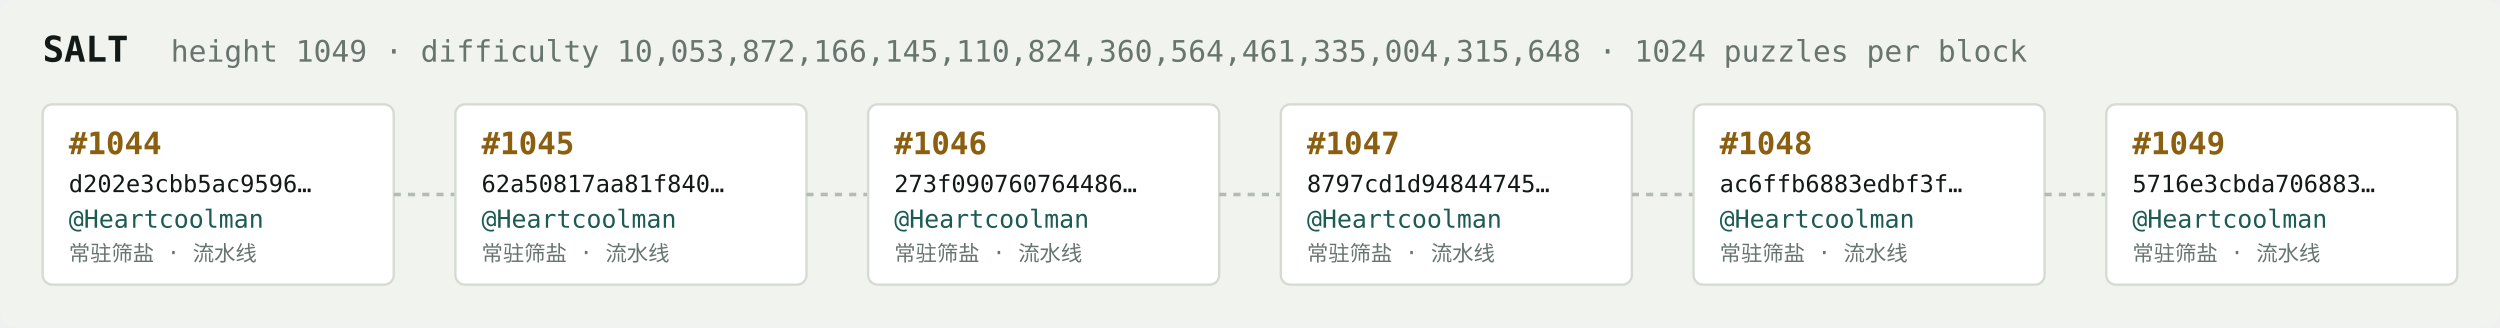
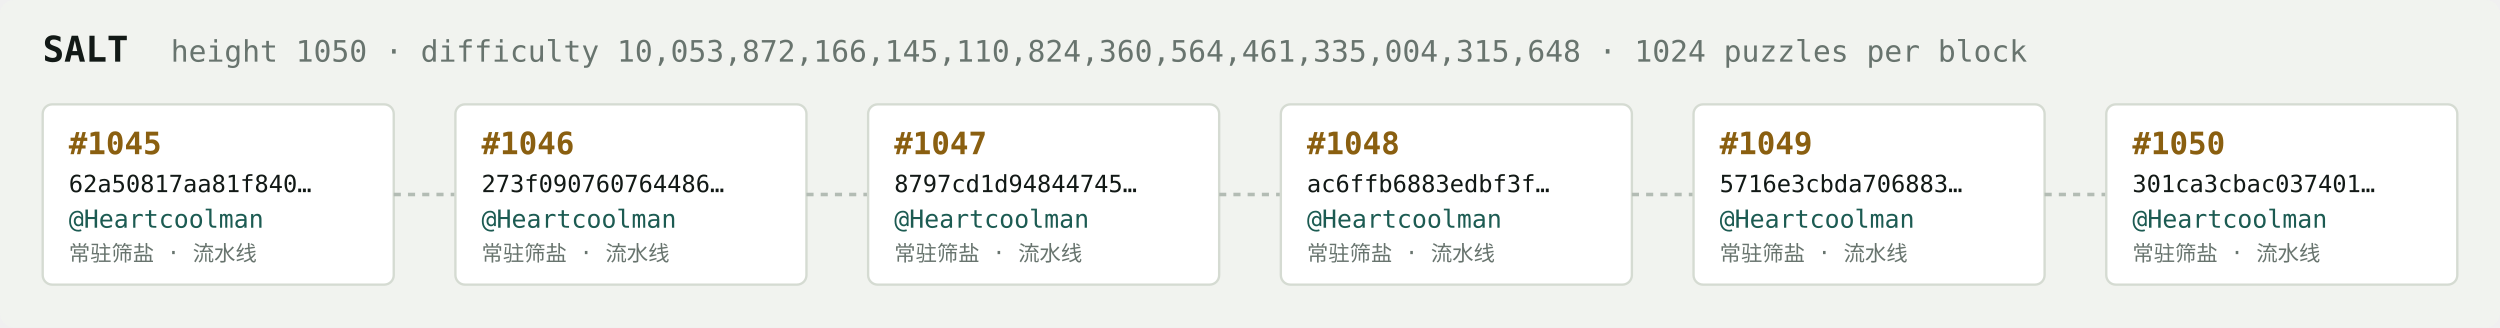
<svg xmlns="http://www.w3.org/2000/svg" width="1054" height="138" viewBox="0 0 1054 138" font-family="ui-monospace,SFMono-Regular,Menlo,monospace">
  <rect fill="#f1f3ef" width="1054" height="138" rx="6" />
  <text x="18" y="26" fill="#121916" font-size="15" font-weight="700">SALT</text>
-   <text x="72" y="26" fill="#68746e" font-size="12.5">height 1049 · difficulty 10,053,872,166,145,110,824,360,564,461,335,004,315,648 · 1024 puzzles per block</text>
+   <text x="72" y="26" fill="#68746e" font-size="12.5">height 1050 · difficulty 10,053,872,166,145,110,824,360,564,461,335,004,315,648 · 1024 puzzles per block</text>
  <rect x="18" y="44" width="148" height="76" rx="4" fill="#ffffff" stroke="#d5dbd2" stroke-width="1" />
-   <text x="29" y="65" fill="#8a5f10" font-size="13" font-weight="700">#1044</text>
-   <text x="29" y="81" fill="#121916" font-size="10">d202e3cbb5ac9596…</text>
+   <text x="29" y="65" fill="#8a5f10" font-size="13" font-weight="700">#1045</text>
+   <text x="29" y="81" fill="#121916" font-size="10">62a50817aa81f840…</text>
  <text x="29" y="96" fill="#1c5b52" font-size="10.5">@Heartcoolman</text>
  <text x="29" y="110" fill="#68746e" font-size="9">常驻筛盐 · 流水线</text>
  <line x1="166" y1="82.0" x2="192" y2="82.0" stroke="#b3bcb4" stroke-width="1.5" stroke-dasharray="3 3" />
  <rect x="192" y="44" width="148" height="76" rx="4" fill="#ffffff" stroke="#d5dbd2" stroke-width="1" />
-   <text x="203" y="65" fill="#8a5f10" font-size="13" font-weight="700">#1045</text>
-   <text x="203" y="81" fill="#121916" font-size="10">62a50817aa81f840…</text>
+   <text x="203" y="65" fill="#8a5f10" font-size="13" font-weight="700">#1046</text>
+   <text x="203" y="81" fill="#121916" font-size="10">273f090760764486…</text>
  <text x="203" y="96" fill="#1c5b52" font-size="10.5">@Heartcoolman</text>
  <text x="203" y="110" fill="#68746e" font-size="9">常驻筛盐 · 流水线</text>
  <line x1="340" y1="82.0" x2="366" y2="82.0" stroke="#b3bcb4" stroke-width="1.5" stroke-dasharray="3 3" />
  <rect x="366" y="44" width="148" height="76" rx="4" fill="#ffffff" stroke="#d5dbd2" stroke-width="1" />
-   <text x="377" y="65" fill="#8a5f10" font-size="13" font-weight="700">#1046</text>
-   <text x="377" y="81" fill="#121916" font-size="10">273f090760764486…</text>
+   <text x="377" y="65" fill="#8a5f10" font-size="13" font-weight="700">#1047</text>
+   <text x="377" y="81" fill="#121916" font-size="10">8797cd1d94844745…</text>
  <text x="377" y="96" fill="#1c5b52" font-size="10.5">@Heartcoolman</text>
  <text x="377" y="110" fill="#68746e" font-size="9">常驻筛盐 · 流水线</text>
  <line x1="514" y1="82.0" x2="540" y2="82.0" stroke="#b3bcb4" stroke-width="1.5" stroke-dasharray="3 3" />
  <rect x="540" y="44" width="148" height="76" rx="4" fill="#ffffff" stroke="#d5dbd2" stroke-width="1" />
-   <text x="551" y="65" fill="#8a5f10" font-size="13" font-weight="700">#1047</text>
-   <text x="551" y="81" fill="#121916" font-size="10">8797cd1d94844745…</text>
+   <text x="551" y="65" fill="#8a5f10" font-size="13" font-weight="700">#1048</text>
+   <text x="551" y="81" fill="#121916" font-size="10">ac6ffb6883edbf3f…</text>
  <text x="551" y="96" fill="#1c5b52" font-size="10.5">@Heartcoolman</text>
  <text x="551" y="110" fill="#68746e" font-size="9">常驻筛盐 · 流水线</text>
  <line x1="688" y1="82.0" x2="714" y2="82.0" stroke="#b3bcb4" stroke-width="1.5" stroke-dasharray="3 3" />
  <rect x="714" y="44" width="148" height="76" rx="4" fill="#ffffff" stroke="#d5dbd2" stroke-width="1" />
-   <text x="725" y="65" fill="#8a5f10" font-size="13" font-weight="700">#1048</text>
-   <text x="725" y="81" fill="#121916" font-size="10">ac6ffb6883edbf3f…</text>
+   <text x="725" y="65" fill="#8a5f10" font-size="13" font-weight="700">#1049</text>
+   <text x="725" y="81" fill="#121916" font-size="10">5716e3cbda706883…</text>
  <text x="725" y="96" fill="#1c5b52" font-size="10.5">@Heartcoolman</text>
  <text x="725" y="110" fill="#68746e" font-size="9">常驻筛盐 · 流水线</text>
  <line x1="862" y1="82.0" x2="888" y2="82.0" stroke="#b3bcb4" stroke-width="1.5" stroke-dasharray="3 3" />
  <rect x="888" y="44" width="148" height="76" rx="4" fill="#ffffff" stroke="#d5dbd2" stroke-width="1" />
-   <text x="899" y="65" fill="#8a5f10" font-size="13" font-weight="700">#1049</text>
-   <text x="899" y="81" fill="#121916" font-size="10">5716e3cbda706883…</text>
+   <text x="899" y="65" fill="#8a5f10" font-size="13" font-weight="700">#1050</text>
+   <text x="899" y="81" fill="#121916" font-size="10">301ca3cbac037401…</text>
  <text x="899" y="96" fill="#1c5b52" font-size="10.5">@Heartcoolman</text>
  <text x="899" y="110" fill="#68746e" font-size="9">常驻筛盐 · 流水线</text>
</svg>
